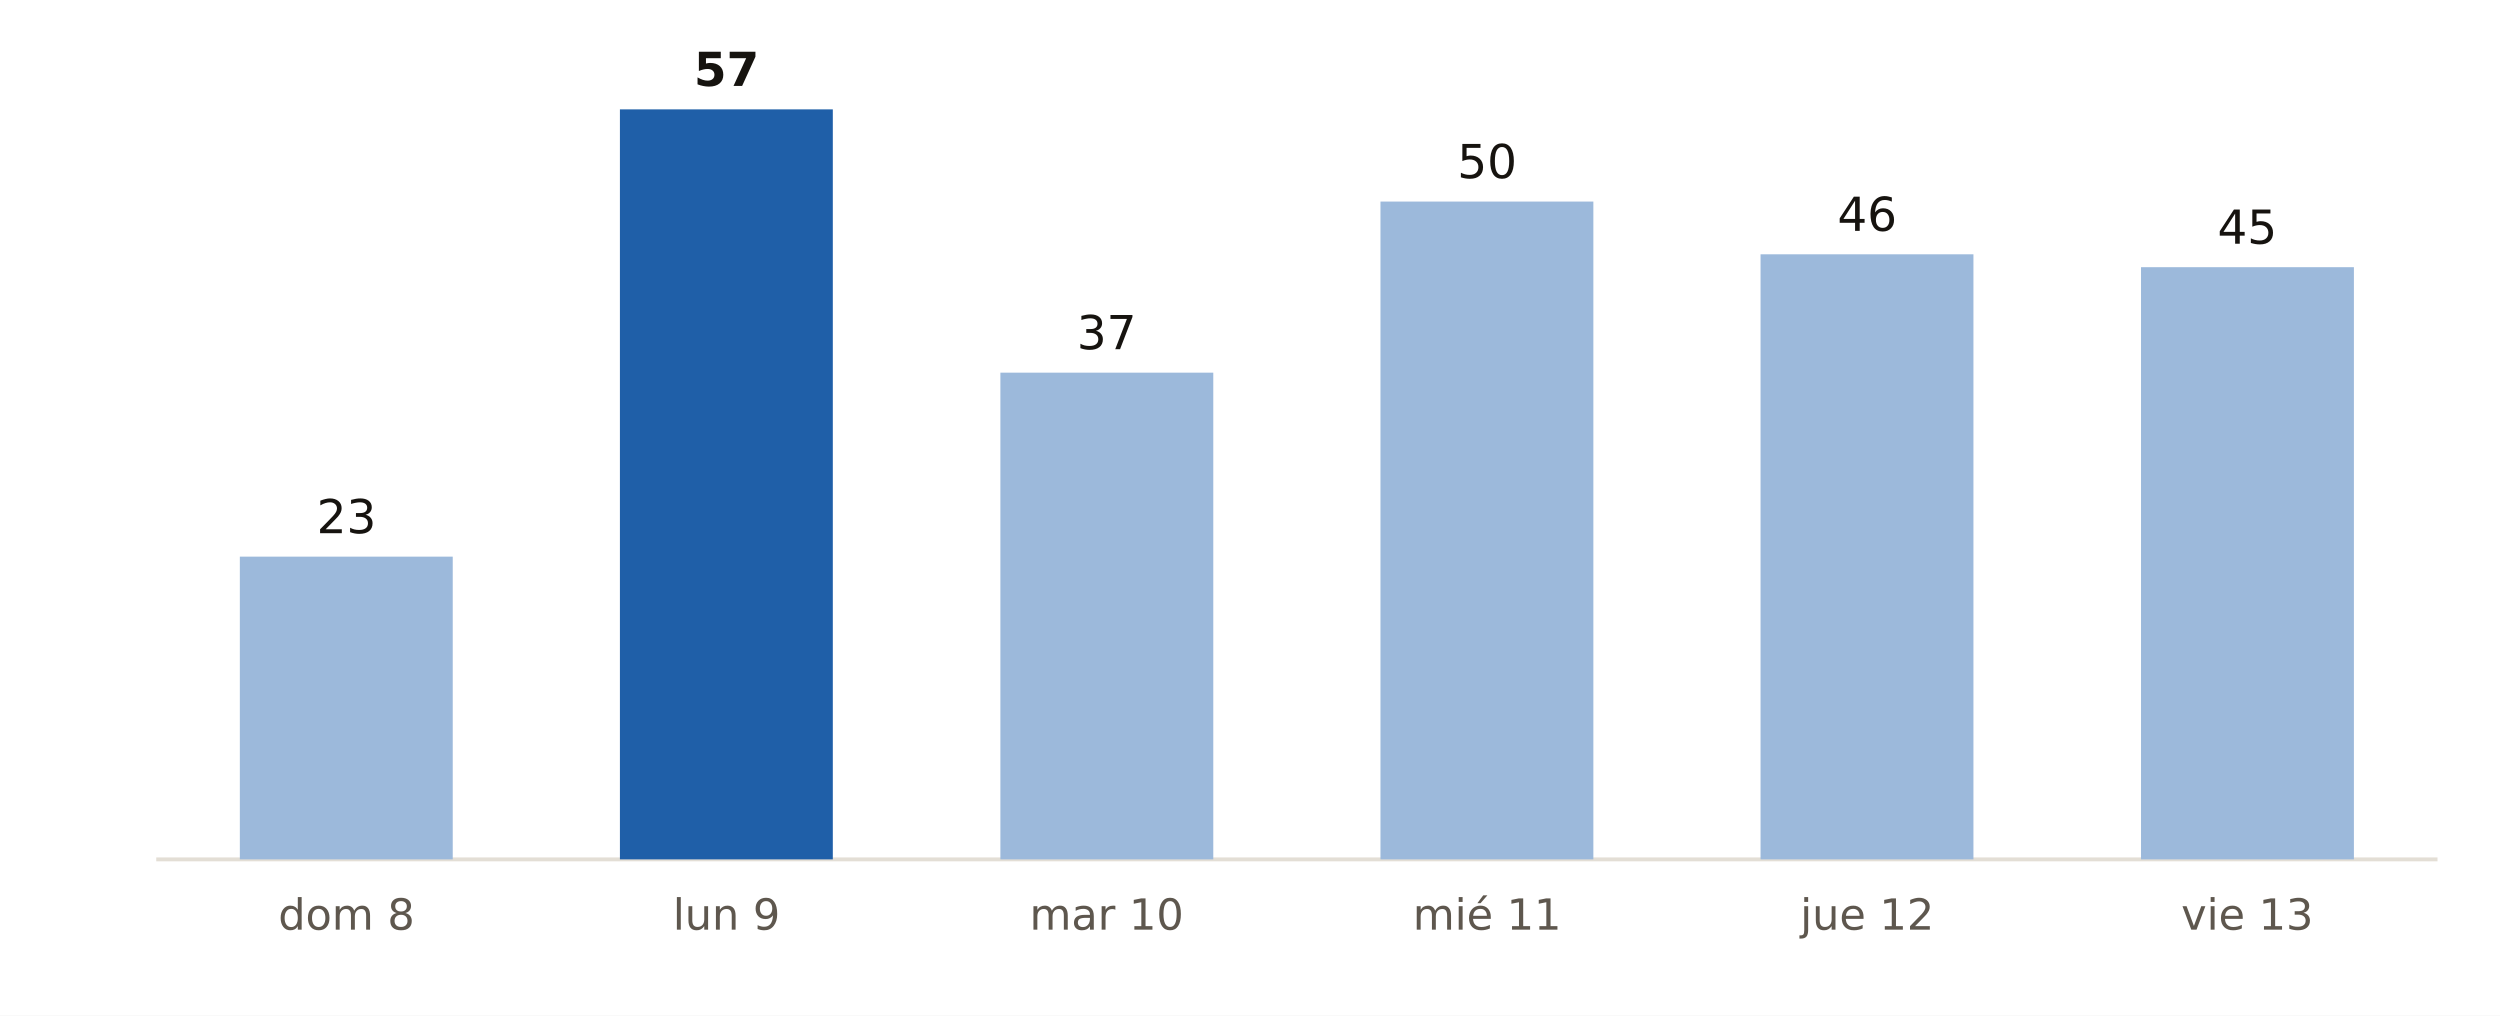
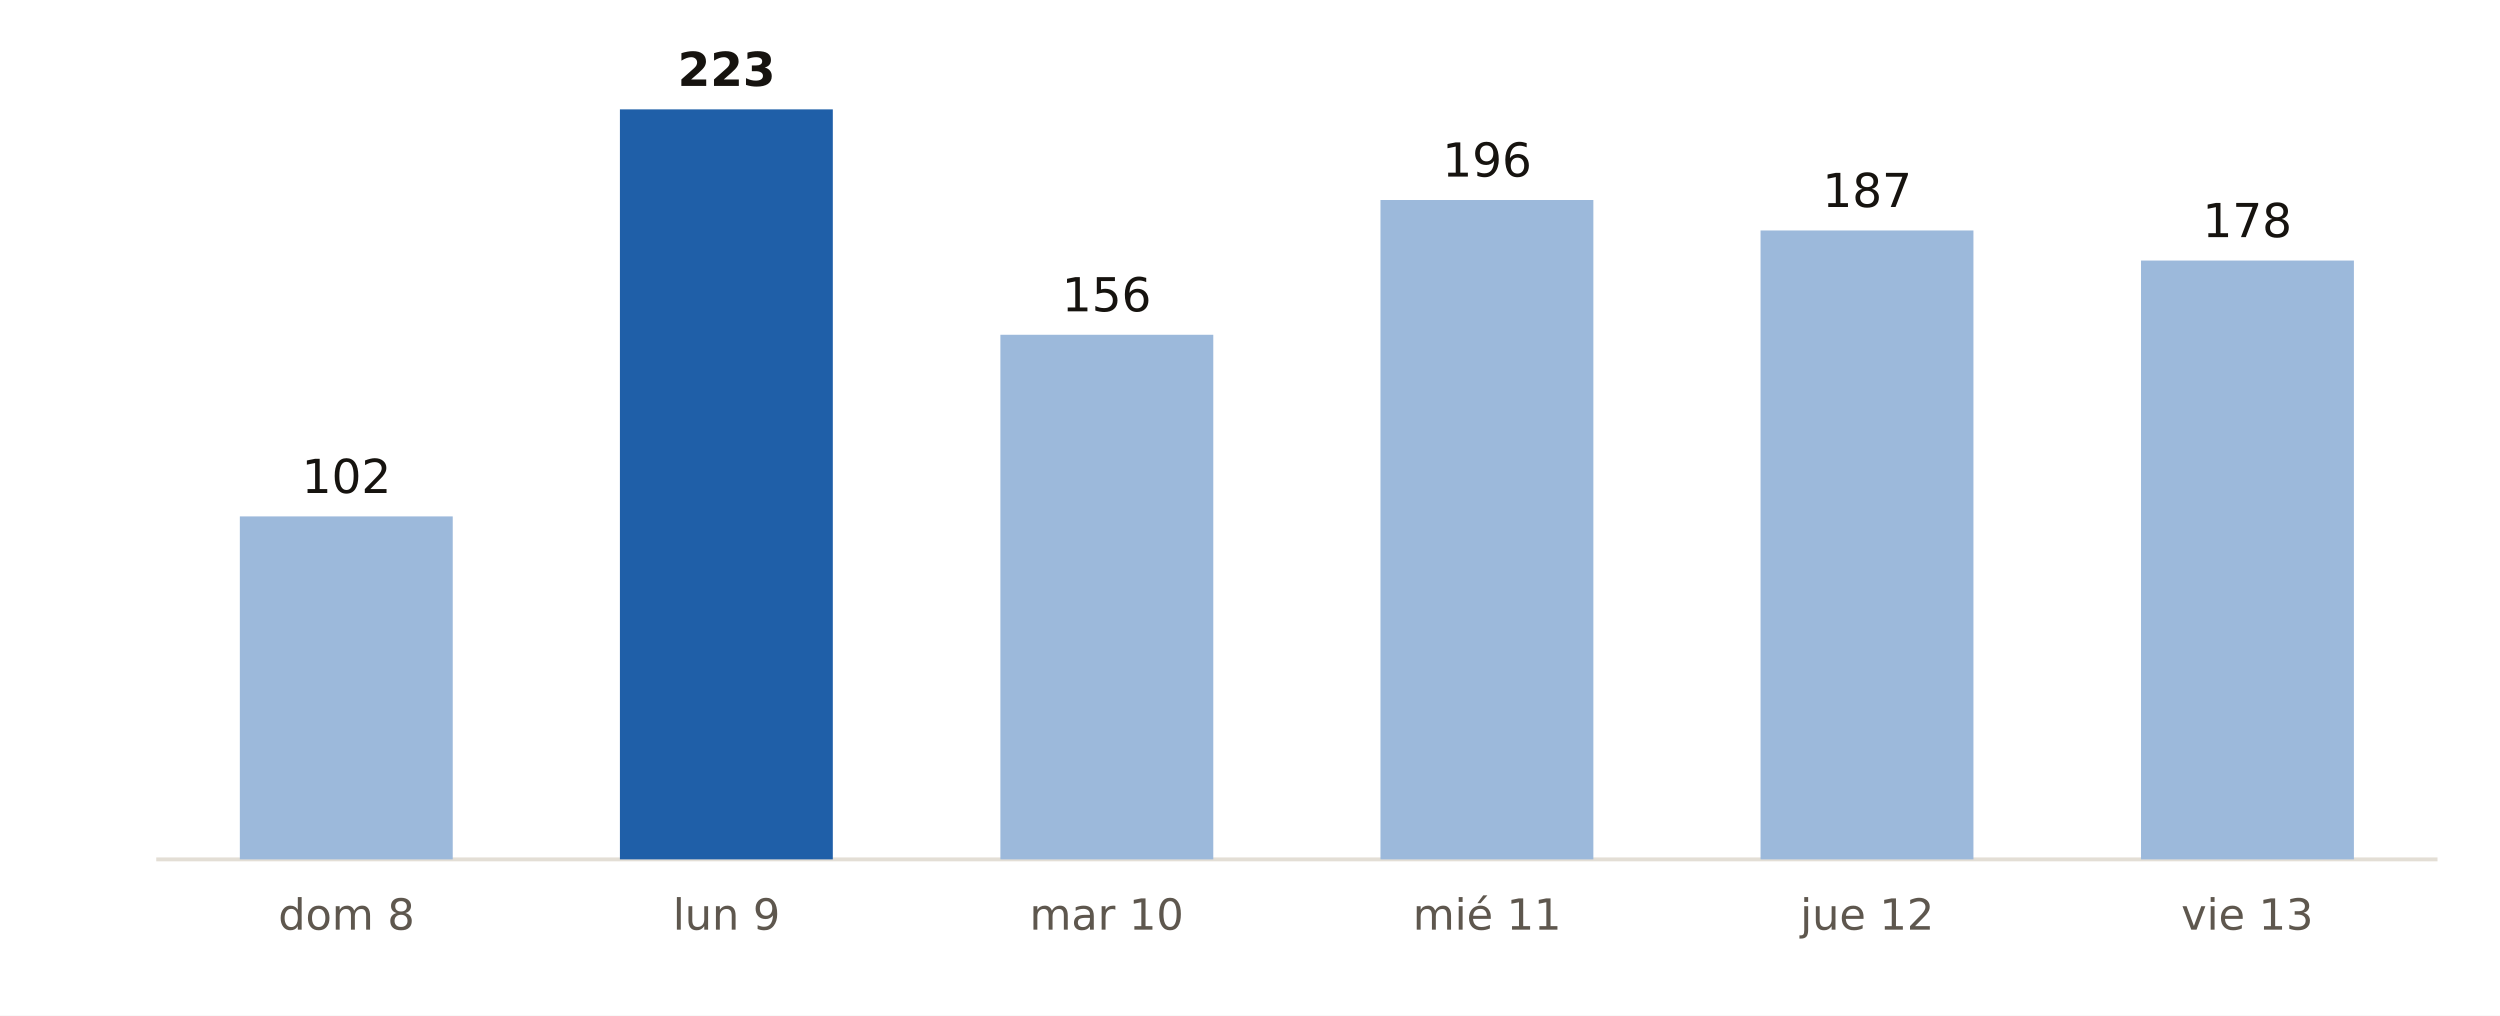
<svg xmlns="http://www.w3.org/2000/svg" viewBox="0 0 640 260" width="640" height="260" role="img" aria-label="Municipios de España con probabilidad de lluvia del 90 % o más, día a día, según AEMET">
  <rect width="640" height="260" fill="#FFFFFF" />
  <line x1="40" x2="624" y1="220" y2="220" stroke="#E3DED5" stroke-width="1" />
-   <rect x="61.4" y="142.5" width="54.5" height="77.5" fill="#9CB9DB" />
-   <text x="88.7" y="136.5" font-size="12" fill="#16130F" text-anchor="middle" font-weight="400" font-family="Public Sans, DejaVu Sans, Arial, sans-serif">23</text>
+   <rect x="61.4" y="132.2" width="54.5" height="87.8" fill="#9CB9DB" />
+   <text x="88.7" y="126.2" font-size="12" fill="#16130F" text-anchor="middle" font-weight="400" font-family="Public Sans, DejaVu Sans, Arial, sans-serif">102</text>
  <text x="88.7" y="238.0" font-size="11" fill="#5E574E" text-anchor="middle" font-weight="400" font-family="Public Sans, DejaVu Sans, Arial, sans-serif">dom 8</text>
  <rect x="158.7" y="28.0" width="54.5" height="192.0" fill="#1F5FA8" />
-   <text x="186.0" y="22.0" font-size="12" fill="#16130F" text-anchor="middle" font-weight="700" font-family="Public Sans, DejaVu Sans, Arial, sans-serif">57</text>
+   <text x="186.0" y="22.0" font-size="12" fill="#16130F" text-anchor="middle" font-weight="700" font-family="Public Sans, DejaVu Sans, Arial, sans-serif">223</text>
  <text x="186.0" y="238.0" font-size="11" fill="#5E574E" text-anchor="middle" font-weight="400" font-family="Public Sans, DejaVu Sans, Arial, sans-serif">lun 9</text>
-   <rect x="256.1" y="95.4" width="54.5" height="124.6" fill="#9CB9DB" />
-   <text x="283.3" y="89.4" font-size="12" fill="#16130F" text-anchor="middle" font-weight="400" font-family="Public Sans, DejaVu Sans, Arial, sans-serif">37</text>
+   <rect x="256.1" y="85.7" width="54.5" height="134.3" fill="#9CB9DB" />
+   <text x="283.3" y="79.7" font-size="12" fill="#16130F" text-anchor="middle" font-weight="400" font-family="Public Sans, DejaVu Sans, Arial, sans-serif">156</text>
  <text x="283.3" y="238.0" font-size="11" fill="#5E574E" text-anchor="middle" font-weight="400" font-family="Public Sans, DejaVu Sans, Arial, sans-serif">mar 10</text>
-   <rect x="353.4" y="51.6" width="54.5" height="168.4" fill="#9CB9DB" />
-   <text x="380.7" y="45.6" font-size="12" fill="#16130F" text-anchor="middle" font-weight="400" font-family="Public Sans, DejaVu Sans, Arial, sans-serif">50</text>
+   <rect x="353.4" y="51.2" width="54.5" height="168.8" fill="#9CB9DB" />
+   <text x="380.7" y="45.2" font-size="12" fill="#16130F" text-anchor="middle" font-weight="400" font-family="Public Sans, DejaVu Sans, Arial, sans-serif">196</text>
  <text x="380.7" y="238.0" font-size="11" fill="#5E574E" text-anchor="middle" font-weight="400" font-family="Public Sans, DejaVu Sans, Arial, sans-serif">mié 11</text>
-   <rect x="450.7" y="65.1" width="54.5" height="154.9" fill="#9CB9DB" />
-   <text x="478.0" y="59.1" font-size="12" fill="#16130F" text-anchor="middle" font-weight="400" font-family="Public Sans, DejaVu Sans, Arial, sans-serif">46</text>
+   <rect x="450.7" y="59.0" width="54.5" height="161.0" fill="#9CB9DB" />
+   <text x="478.0" y="53.0" font-size="12" fill="#16130F" text-anchor="middle" font-weight="400" font-family="Public Sans, DejaVu Sans, Arial, sans-serif">187</text>
  <text x="478.0" y="238.0" font-size="11" fill="#5E574E" text-anchor="middle" font-weight="400" font-family="Public Sans, DejaVu Sans, Arial, sans-serif">jue 12</text>
-   <rect x="548.1" y="68.4" width="54.5" height="151.6" fill="#9CB9DB" />
-   <text x="575.3" y="62.4" font-size="12" fill="#16130F" text-anchor="middle" font-weight="400" font-family="Public Sans, DejaVu Sans, Arial, sans-serif">45</text>
+   <rect x="548.1" y="66.7" width="54.5" height="153.3" fill="#9CB9DB" />
+   <text x="575.3" y="60.7" font-size="12" fill="#16130F" text-anchor="middle" font-weight="400" font-family="Public Sans, DejaVu Sans, Arial, sans-serif">178</text>
  <text x="575.3" y="238.0" font-size="11" fill="#5E574E" text-anchor="middle" font-weight="400" font-family="Public Sans, DejaVu Sans, Arial, sans-serif">vie 13</text>
</svg>
